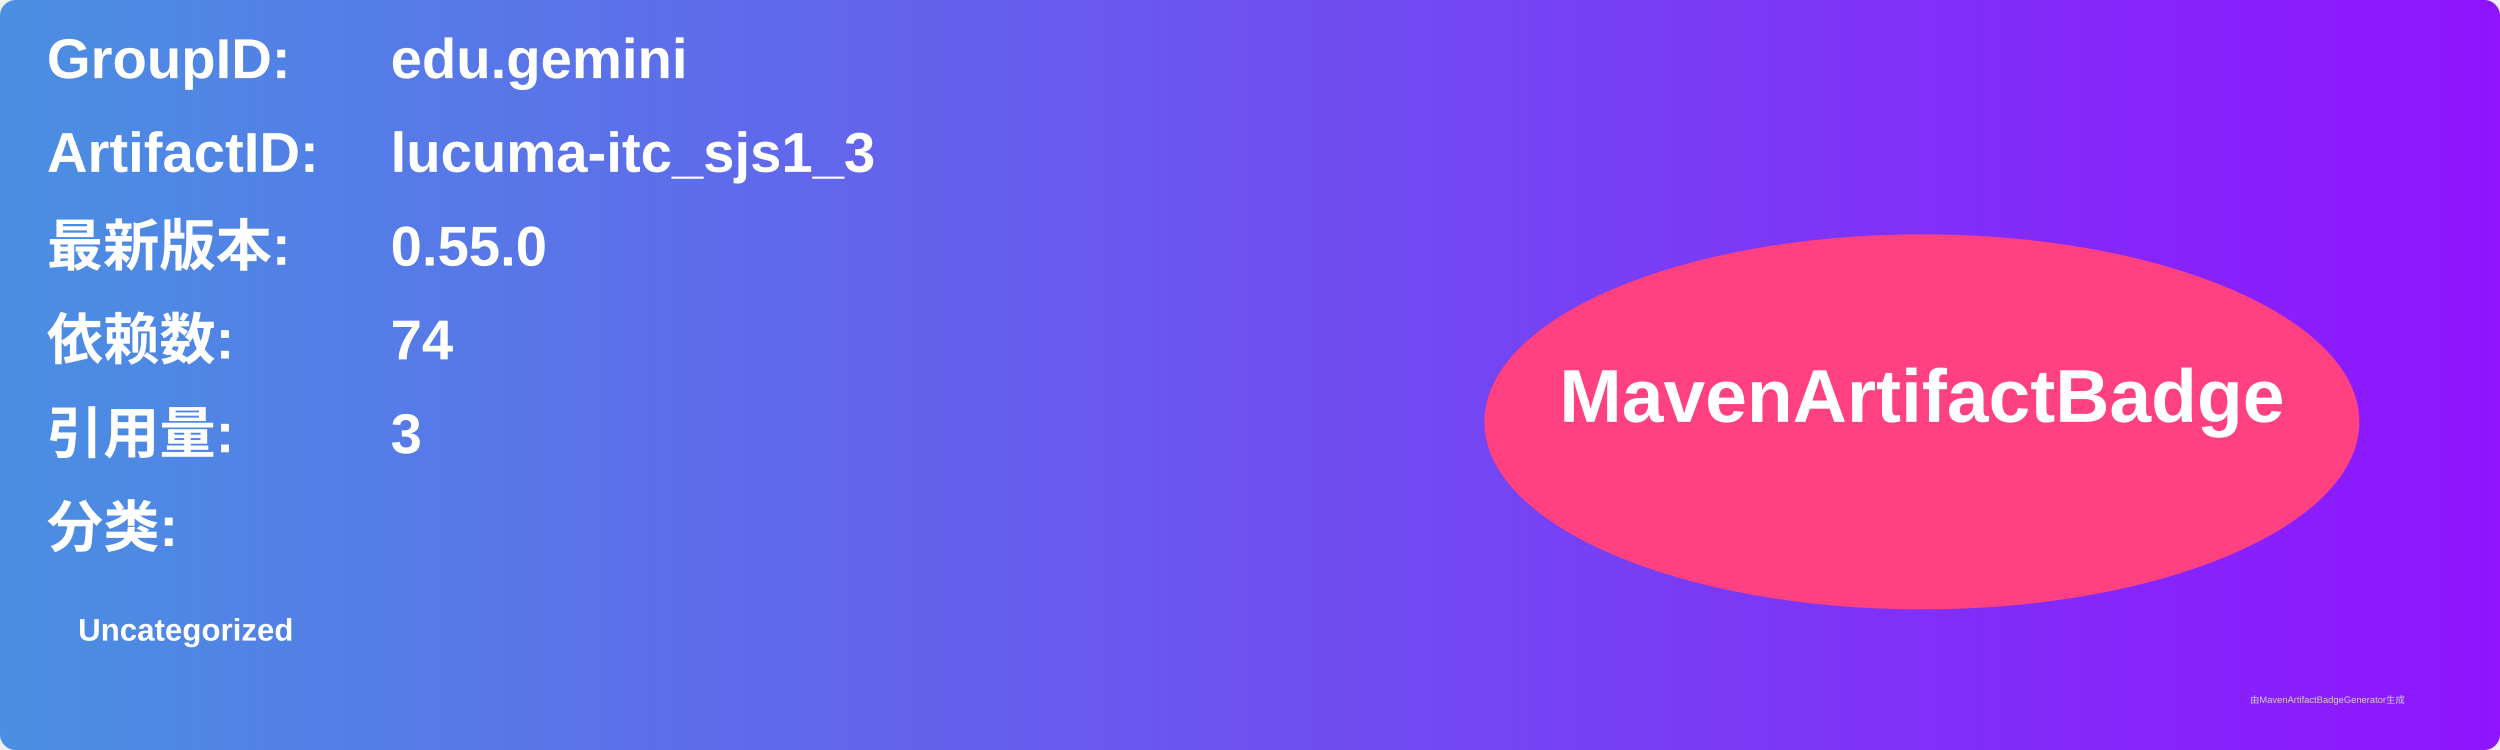
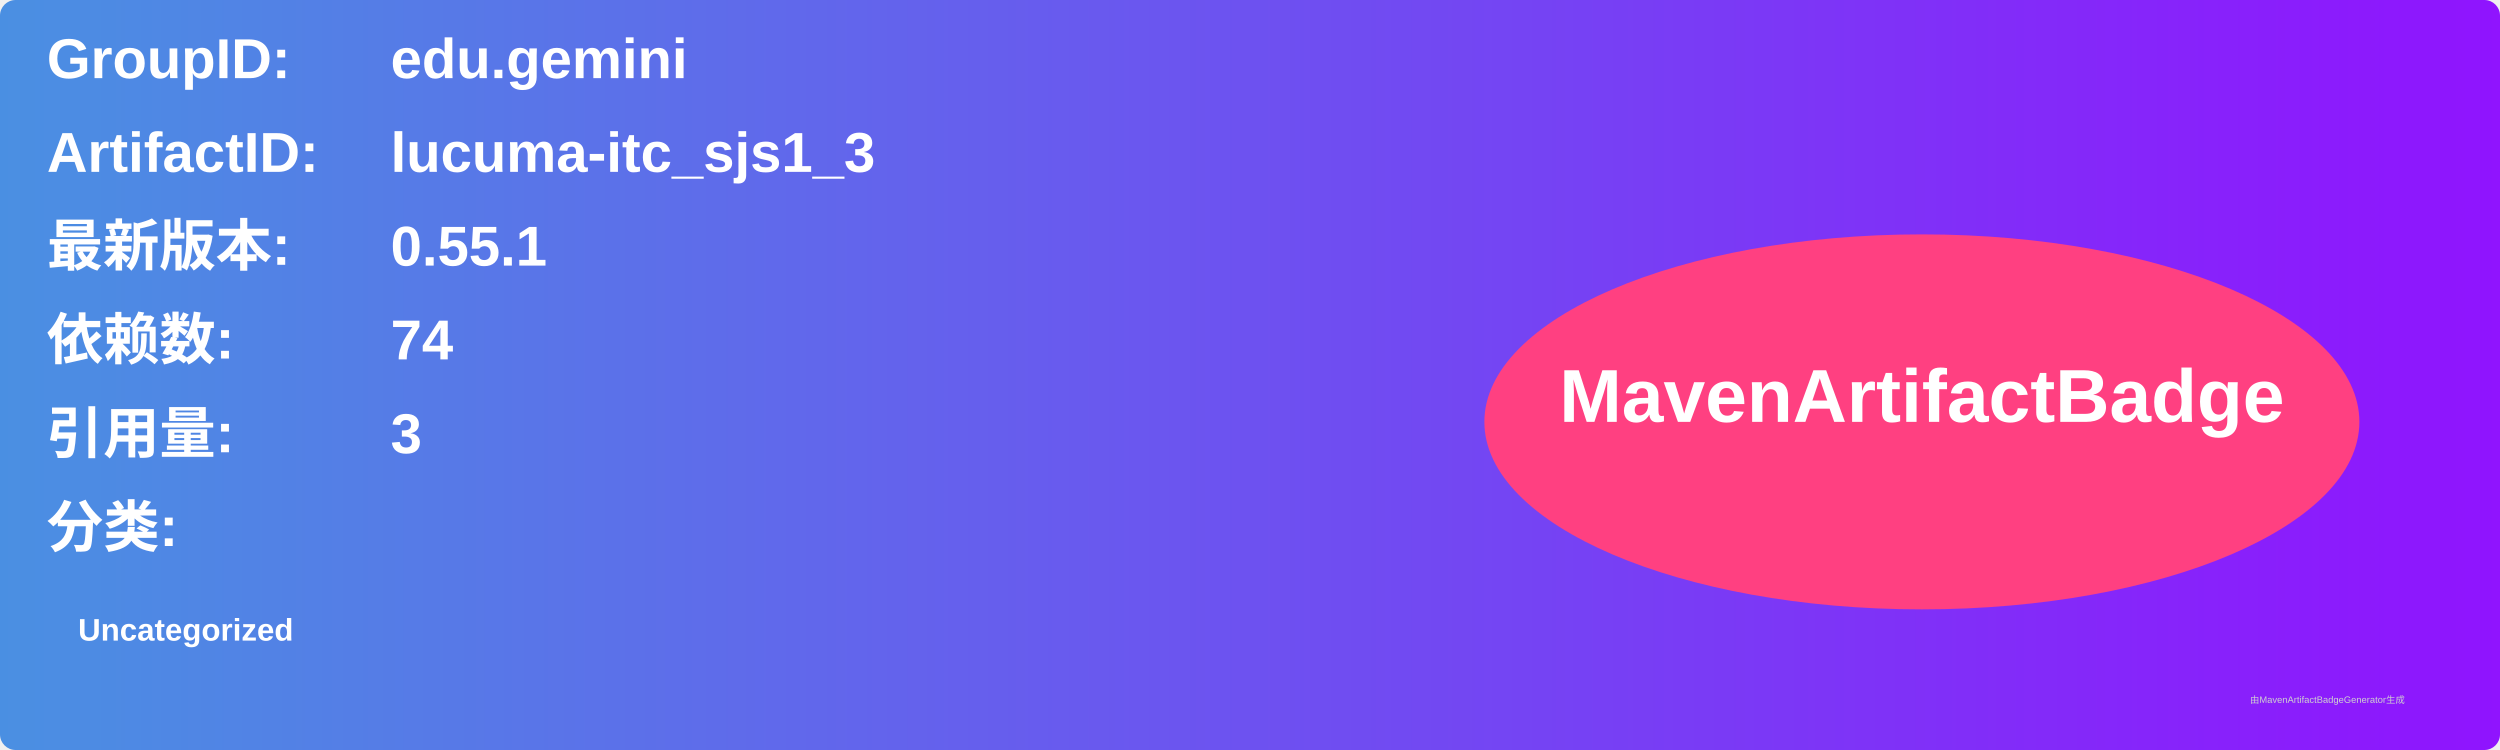
<svg xmlns="http://www.w3.org/2000/svg" width="800" height="240" viewBox="0 0 800 240">
  <linearGradient id="grad" x1="0%" y1="0%" x2="100%" y2="0%">
    <stop offset="0%" stop-color="#4a90e2" />
    <stop offset="100%" stop-color="#9013fe" />
  </linearGradient>
  <rect width="100%" height="100%" rx="5" ry="5" fill="url(#grad)" />
  <g transform="translate(15, 15)">
    <text x="0" y="10" font-family="Arial" font-size="18" fill="white" font-weight="bold" width="260">GroupID:</text>
    <text x="110" y="10" font-family="Arial" font-size="18" fill="white" font-weight="bold" width="460">edu.gemini</text>
    <text x="0" y="40" font-family="Arial" font-size="18" fill="white" font-weight="bold" width="260">ArtifactID:</text>
    <text x="110" y="40" font-family="Arial" font-size="18" fill="white" font-weight="bold" width="460">lucuma-itc_sjs1_3</text>
    <text x="0" y="70" font-family="Arial" font-size="18" fill="white" font-weight="bold">最新版本:</text>
    <text x="110" y="70" font-family="Arial" font-size="18" fill="white" font-weight="bold">
-       <tspan font-weight="bold">0.55.0</tspan>
+       <tspan font-weight="bold">0.55.1</tspan>
    </text>
    <text x="0" y="100" font-family="Arial" font-size="18" fill="white" font-weight="bold">依赖数: </text>
    <text x="110" y="100" font-family="Arial" font-size="18" fill="white">
      <tspan font-weight="bold">74</tspan>
    </text>
    <text x="0" y="130" font-family="Arial" font-size="18" fill="white" font-weight="bold">引用量: </text>
    <text x="110" y="130" font-family="Arial" font-size="18" fill="white">
      <tspan font-weight="bold">3</tspan>
    </text>
    <text x="0" y="160" font-family="Arial" font-size="18" fill="white" font-weight="bold">分类:</text>
    <text x="10" y="190" font-family="Arial" font-size="10" fill="white">
      <tspan font-weight="bold">Uncategorized</tspan>
    </text>
    <ellipse cx="600" cy="120" rx="140" ry="60" fill="#ff4081" />
    <text x="600" y="120" text-anchor="middle" font-family="Arial" font-size="24" fill="white" font-weight="bold">MavenArtifactBadge</text>
  </g>
  <text x="720" y="225" font-family="Arial" font-size="3" fill="#d0d0d0">由MavenArtifactBadgeGenerator生成</text>
</svg>
